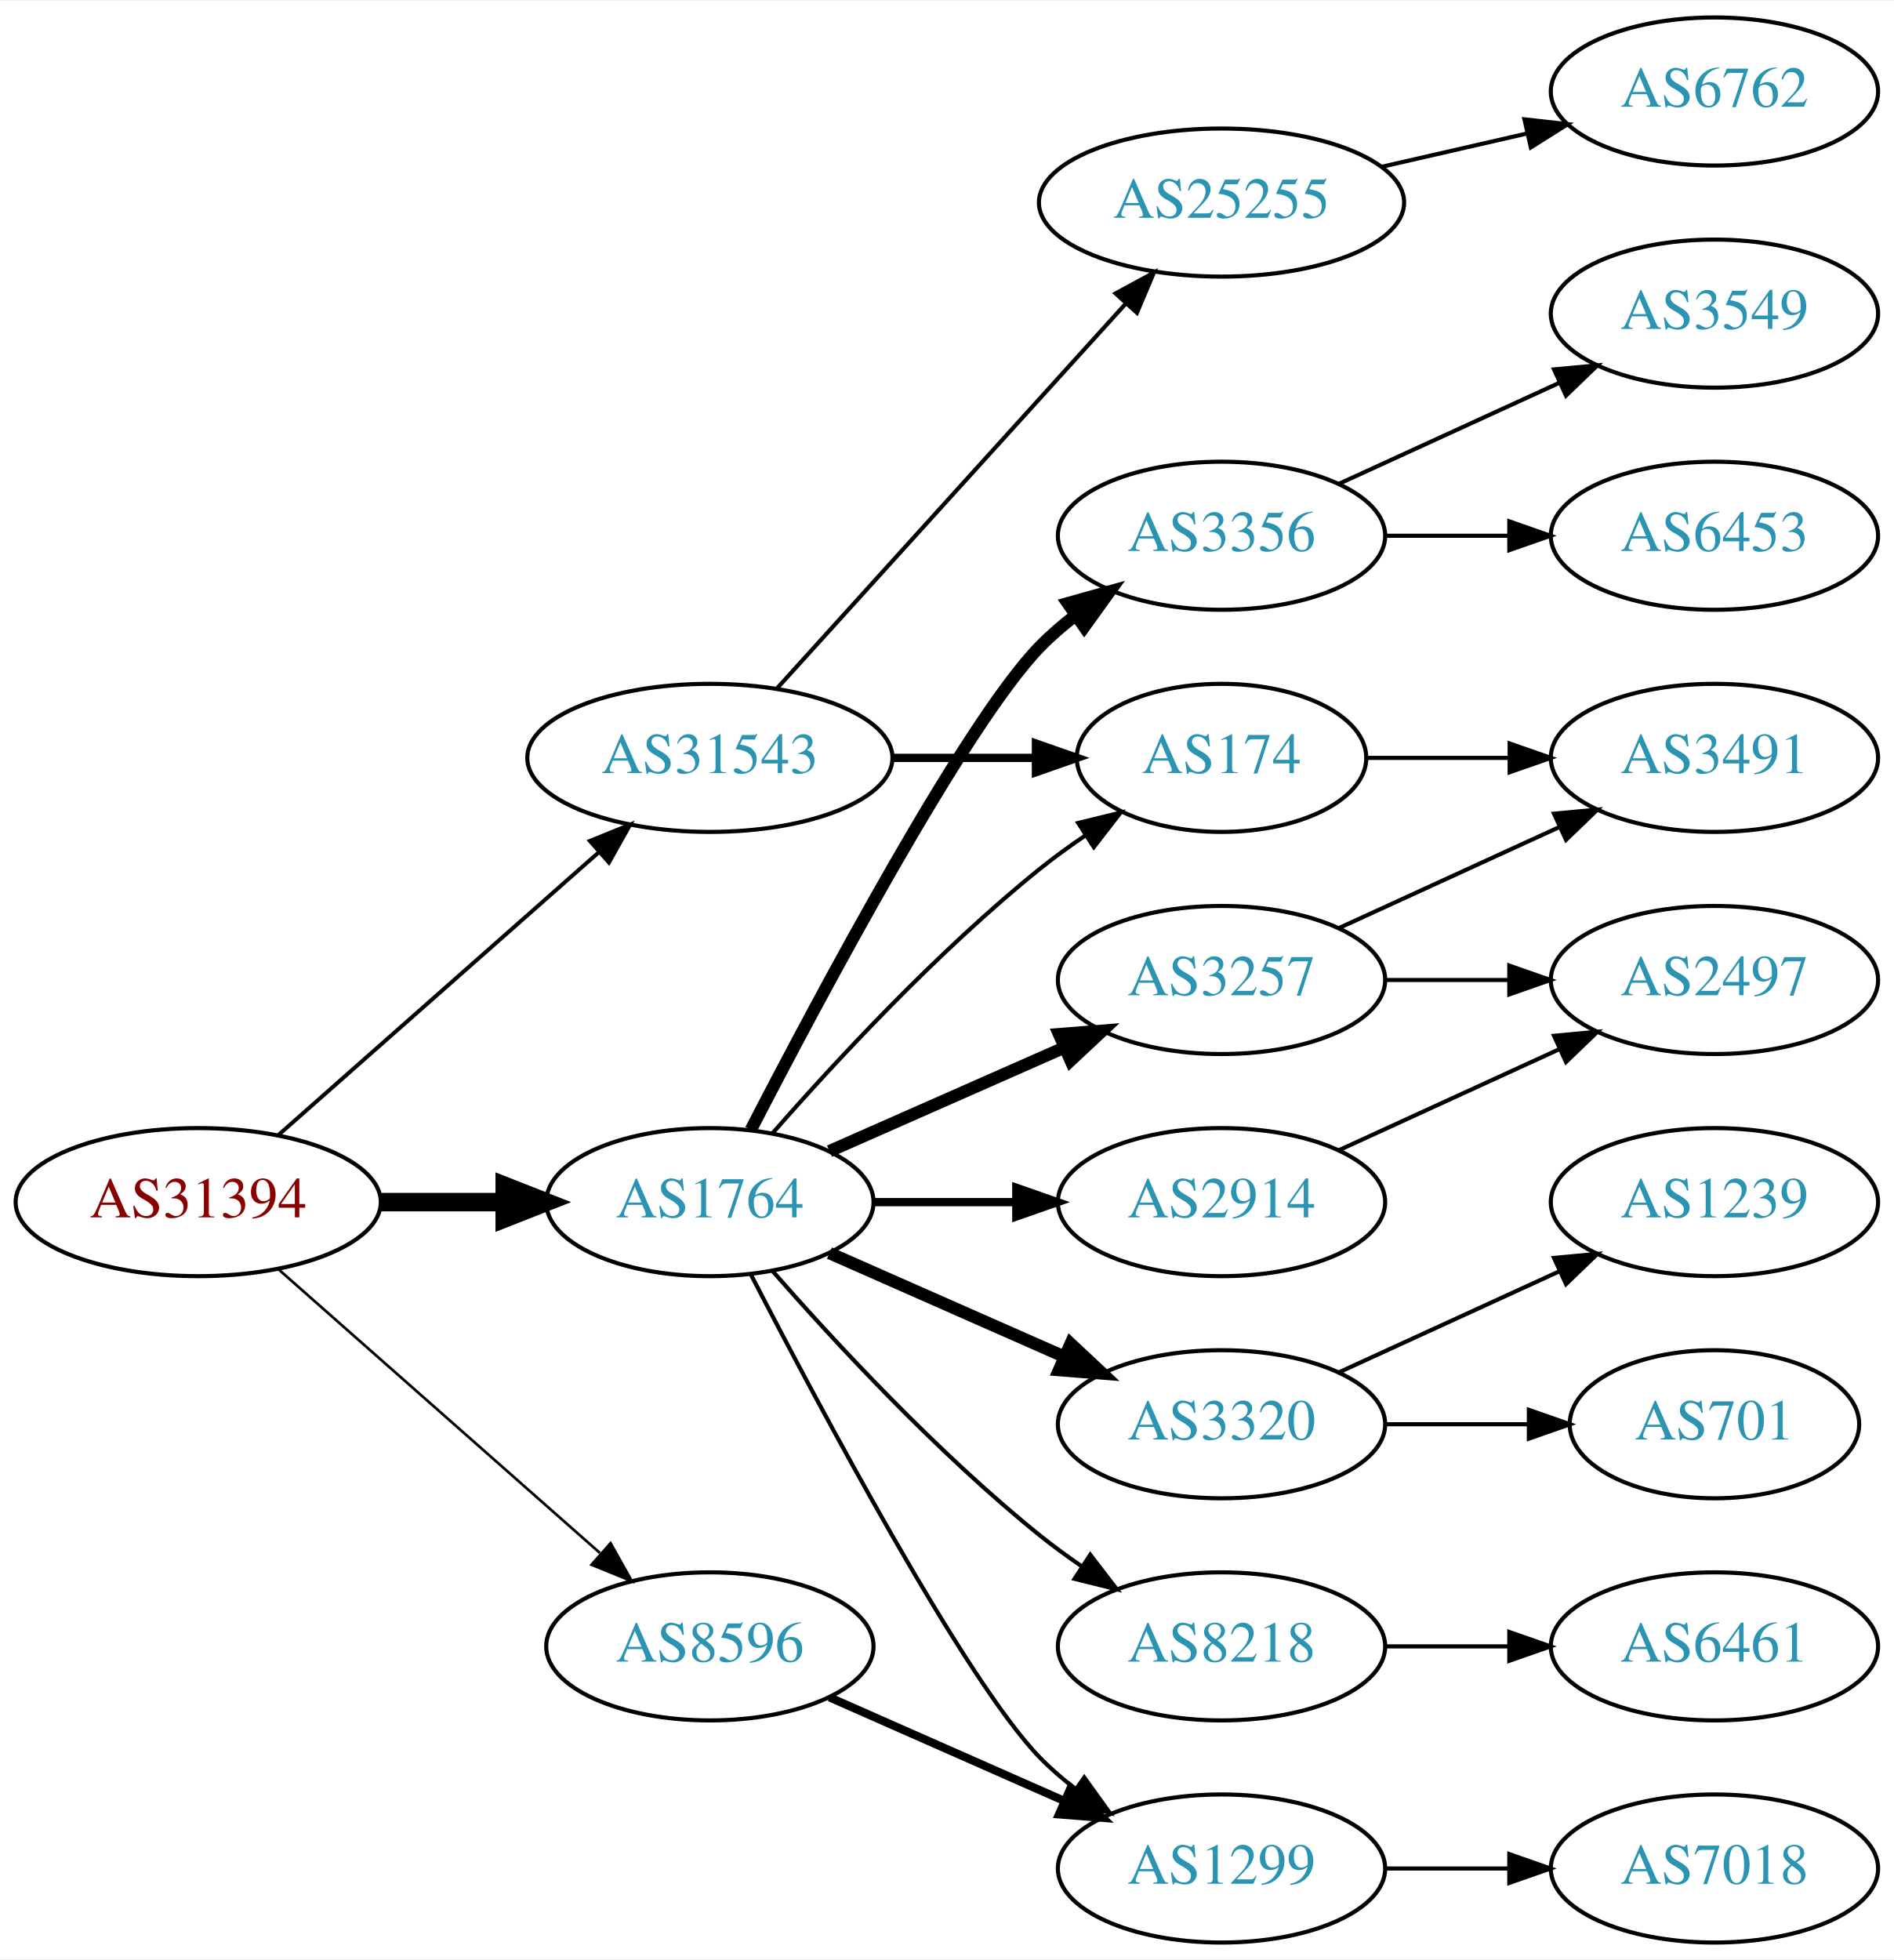
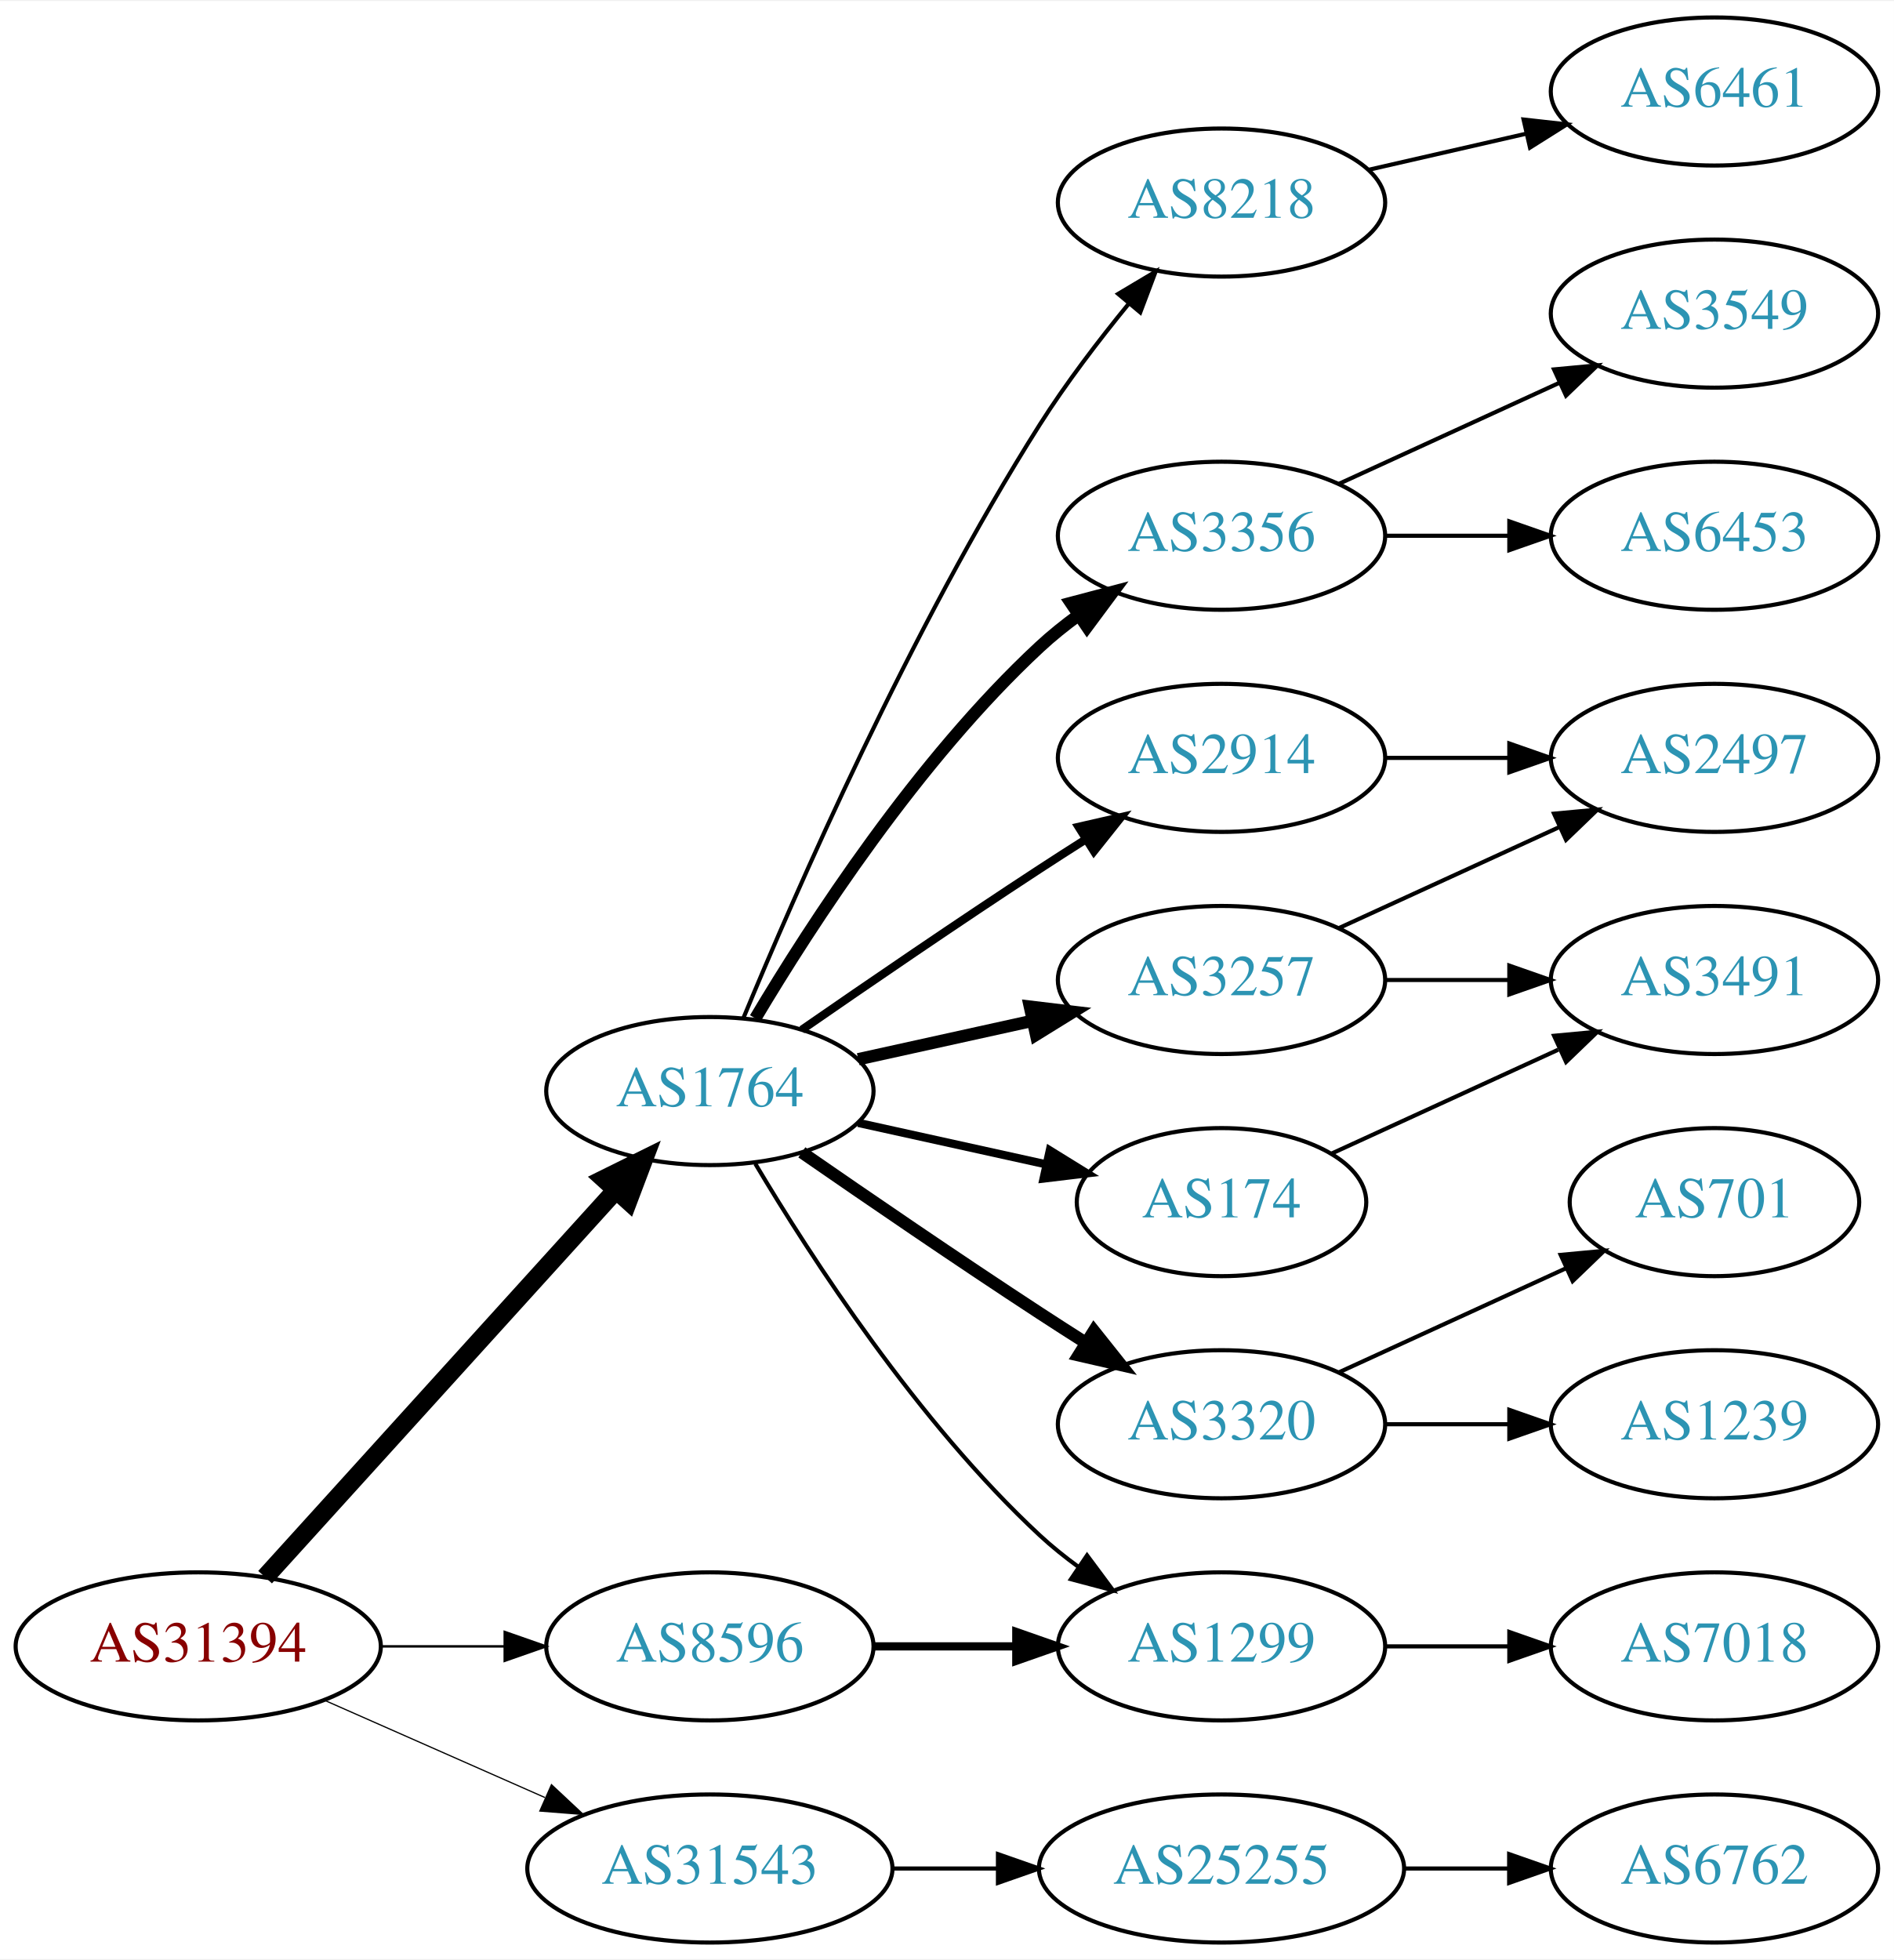
<svg xmlns="http://www.w3.org/2000/svg" xmlns:xlink="http://www.w3.org/1999/xlink" width="460pt" height="476pt" viewBox="0.00 0.00 460.47 476.00">
  <g id="graph0" class="graph" transform="scale(1 1) rotate(0) translate(4 472)">
    <polygon fill="white" stroke="none" points="-4,4 -4,-472 456.469,-472 456.469,4 -4,4" />
    <g id="node1" class="node">
      <g id="a_node1">
        <a xlink:href="/asn/31394" xlink:title="AS31394 ~ NEMOX-NET-AS [AT]">
-           <ellipse fill="#ffffff" stroke="black" cx="44.196" cy="-180" rx="44.393" ry="18" />
-           <text text-anchor="middle" x="44.196" y="-176.3" font-family="Times,serif" font-size="14.00" fill="#880000">AS31394</text>
+           <ellipse fill="#ffffff" stroke="black" cx="44.196" cy="-72" rx="44.393" ry="18" />
+           <text text-anchor="middle" x="44.196" y="-68.3" font-family="Times,serif" font-size="14.00" fill="#880000">AS31394</text>
        </a>
      </g>
    </g>
    <g id="node2" class="node">
      <g id="a_node2">
        <a xlink:href="/asn/1764" xlink:title="AS1764 ~ NEXTLAYER-AS [AT]">
-           <ellipse fill="#ffffff" stroke="black" cx="168.588" cy="-180" rx="39.794" ry="18" />
-           <text text-anchor="middle" x="168.588" y="-176.3" font-family="Times,serif" font-size="14.00" fill="#2c94b3">AS1764</text>
+           <ellipse fill="#ffffff" stroke="black" cx="168.588" cy="-207" rx="39.794" ry="18" />
+           <text text-anchor="middle" x="168.588" y="-203.3" font-family="Times,serif" font-size="14.00" fill="#2c94b3">AS1764</text>
        </a>
      </g>
    </g>
    <g id="edge1" class="edge">
-       <path fill="none" stroke="black" stroke-width="4.5" d="M88.692,-180C98.381,-180 108.717,-180 118.61,-180" />
-       <polygon fill="black" stroke="black" stroke-width="4.5" points="118.713,-183.938 128.713,-180 118.713,-176.063 118.713,-183.938" />
+       <path fill="none" stroke="black" stroke-width="4.5" d="M60.45,-88.825C81.913,-112.499 121.144,-155.771 145.711,-182.87" />
+       <polygon fill="black" stroke="black" stroke-width="4.5" points="142.893,-185.623 152.527,-190.387 148.727,-180.334 142.893,-185.623" />
    </g>
    <g id="node3" class="node">
      <g id="a_node3">
        <a xlink:href="/asn/8596" xlink:title="AS8596 ~ hotze.com GmbH [AT]">
          <ellipse fill="#ffffff" stroke="black" cx="168.588" cy="-72" rx="39.794" ry="18" />
          <text text-anchor="middle" x="168.588" y="-68.3" font-family="Times,serif" font-size="14.00" fill="#2c94b3">AS8596</text>
        </a>
      </g>
    </g>
    <g id="edge2" class="edge">
-       <path fill="none" stroke="black" stroke-width="0.643" d="M63.785,-163.597C84.602,-145.228 118.478,-115.335 141.838,-94.722" />
-       <polygon fill="black" stroke="black" stroke-width="0.643" points="144.441,-97.093 149.623,-87.852 139.809,-91.844 144.441,-97.093" />
+       <path fill="none" stroke="black" stroke-width="0.6" d="M88.692,-72C98.381,-72 108.717,-72 118.61,-72" />
+       <polygon fill="black" stroke="black" stroke-width="0.6" points="118.713,-75.5 128.713,-72 118.713,-68.5 118.713,-75.5" />
    </g>
    <g id="node4" class="node">
      <g id="a_node4">
        <a xlink:href="/asn/31543" xlink:title="AS31543 ~ myNET gmbh [AT]">
-           <ellipse fill="#ffffff" stroke="black" cx="168.588" cy="-288" rx="44.393" ry="18" />
-           <text text-anchor="middle" x="168.588" y="-284.3" font-family="Times,serif" font-size="14.00" fill="#2c94b3">AS31543</text>
+           <ellipse fill="#ffffff" stroke="black" cx="168.588" cy="-18" rx="44.393" ry="18" />
+           <text text-anchor="middle" x="168.588" y="-14.3" font-family="Times,serif" font-size="14.00" fill="#2c94b3">AS31543</text>
        </a>
      </g>
    </g>
    <g id="edge3" class="edge">
-       <path fill="none" stroke="black" stroke-width="0.964" d="M63.785,-196.403C84.482,-214.667 118.089,-244.322 141.434,-264.921" />
-       <polygon fill="black" stroke="black" stroke-width="0.964" points="139.412,-267.805 149.226,-271.797 144.043,-262.556 139.412,-267.805" />
+       <path fill="none" stroke="black" stroke-width="0.3" d="M74.824,-58.928C90.941,-51.817 111.081,-42.931 128.473,-35.258" />
+       <polygon fill="black" stroke="black" stroke-width="0.3" points="130.073,-38.377 137.809,-31.139 127.247,-31.973 130.073,-38.377" />
    </g>
    <g id="node5" class="node">
      <g id="a_node5">
+         <a xlink:href="/asn/3257" xlink:title="AS3257 ~ GTT [DE]">
+           <ellipse fill="#ffffff" stroke="black" cx="292.98" cy="-234" rx="39.794" ry="18" />
+           <text text-anchor="middle" x="292.98" y="-230.3" font-family="Times,serif" font-size="14.00" fill="#2c94b3">AS3257</text>
+         </a>
+       </g>
+     </g>
+     <g id="edge4" class="edge">
+       <path fill="none" stroke="black" stroke-width="3" d="M204.661,-214.737C217.848,-217.646 233.028,-220.995 246.994,-224.076" />
+       <polygon fill="black" stroke="black" stroke-width="3" points="246.383,-227.525 256.903,-226.262 247.891,-220.69 246.383,-227.525" />
+     </g>
+     <g id="node6" class="node">
+       <g id="a_node6">
+         <a xlink:href="/asn/174" xlink:title="AS174 ~ Cogent Communications [US]">
+           <ellipse fill="#ffffff" stroke="black" cx="292.98" cy="-180" rx="35.194" ry="18" />
+           <text text-anchor="middle" x="292.98" y="-176.3" font-family="Times,serif" font-size="14.00" fill="#2c94b3">AS174</text>
+         </a>
+       </g>
+     </g>
+     <g id="edge5" class="edge">
+       <path fill="none" stroke="black" stroke-width="2" d="M204.661,-199.263C218.894,-196.123 235.449,-192.471 250.293,-189.196" />
+       <polygon fill="black" stroke="black" stroke-width="2" points="251.236,-192.572 260.247,-187 249.728,-185.737 251.236,-192.572" />
+     </g>
+     <g id="node7" class="node">
+       <g id="a_node7">
+         <a xlink:href="/asn/3320" xlink:title="AS3320 ~ DTAG [DE]">
+           <ellipse fill="#ffffff" stroke="black" cx="292.98" cy="-126" rx="39.794" ry="18" />
+           <text text-anchor="middle" x="292.98" y="-122.3" font-family="Times,serif" font-size="14.00" fill="#2c94b3">AS3320</text>
+         </a>
+       </g>
+     </g>
+     <g id="edge6" class="edge">
+       <path fill="none" stroke="black" stroke-width="3" d="M190.945,-192.099C206.796,-181.123 228.999,-165.921 248.784,-153 252.366,-150.661 256.137,-148.241 259.897,-145.856" />
+       <polygon fill="black" stroke="black" stroke-width="3" points="261.959,-148.693 268.558,-140.404 258.23,-142.769 261.959,-148.693" />
+     </g>
+     <g id="node8" class="node">
+       <g id="a_node8">
+         <a xlink:href="/asn/1299" xlink:title="AS1299 ~ Telia Carrier [EU]">
+           <ellipse fill="#ffffff" stroke="black" cx="292.98" cy="-72" rx="39.794" ry="18" />
+           <text text-anchor="middle" x="292.98" y="-68.3" font-family="Times,serif" font-size="14.00" fill="#2c94b3">AS1299</text>
+         </a>
+       </g>
+     </g>
+     <g id="edge7" class="edge">
+       <path fill="none" stroke="black" d="M179.634,-189.329C193.205,-166.528 219.137,-126.528 248.784,-99 251.691,-96.302 254.904,-93.72 258.228,-91.297" />
+       <polygon fill="black" stroke="black" points="260.287,-94.13 266.606,-85.625 256.363,-88.333 260.287,-94.13" />
+     </g>
+     <g id="node9" class="node">
+       <g id="a_node9">
+         <a xlink:href="/asn/2914" xlink:title="AS2914 ~ NTT America, Inc. [US]">
+           <ellipse fill="#ffffff" stroke="black" cx="292.98" cy="-288" rx="39.794" ry="18" />
+           <text text-anchor="middle" x="292.98" y="-284.3" font-family="Times,serif" font-size="14.00" fill="#2c94b3">AS2914</text>
+         </a>
+       </g>
+     </g>
+     <g id="edge8" class="edge">
+       <path fill="none" stroke="black" stroke-width="2" d="M190.945,-221.901C206.796,-232.877 228.999,-248.079 248.784,-261 252.366,-263.339 256.137,-265.759 259.897,-268.144" />
+       <polygon fill="black" stroke="black" stroke-width="2" points="258.23,-271.231 268.558,-273.596 261.959,-265.307 258.23,-271.231" />
+     </g>
+     <g id="node10" class="node">
+       <g id="a_node10">
+         <a xlink:href="/asn/8218" xlink:title="AS8218 ~ legacy Neotelecoms [FR]">
+           <ellipse fill="#ffffff" stroke="black" cx="292.98" cy="-423" rx="39.794" ry="18" />
+           <text text-anchor="middle" x="292.98" y="-419.3" font-family="Times,serif" font-size="14.00" fill="#2c94b3">AS8218</text>
+         </a>
+       </g>
+     </g>
+     <g id="edge9" class="edge">
+       <path fill="none" stroke="black" d="M176.716,-224.694C189.341,-255.22 217.287,-319.282 248.784,-369 255.179,-379.094 263.131,-389.502 270.462,-398.453" />
+       <polygon fill="black" stroke="black" points="267.856,-400.793 276.959,-406.214 273.224,-396.299 267.856,-400.793" />
+     </g>
+     <g id="node11" class="node">
+       <g id="a_node11">
        <a xlink:href="/asn/3356" xlink:title="AS3356 ~ Level 3 Parent, LLC [US]">
          <ellipse fill="#ffffff" stroke="black" cx="292.98" cy="-342" rx="39.794" ry="18" />
          <text text-anchor="middle" x="292.98" y="-338.3" font-family="Times,serif" font-size="14.00" fill="#2c94b3">AS3356</text>
        </a>
      </g>
    </g>
-     <g id="edge4" class="edge">
-       <path fill="none" stroke="black" stroke-width="3" d="M178.553,-197.587C195.144,-229.711 230.6,-296.297 248.784,-315 251.404,-317.695 254.345,-320.239 257.428,-322.608" />
-       <polygon fill="black" stroke="black" stroke-width="3" points="255.594,-325.597 265.796,-328.455 259.603,-319.859 255.594,-325.597" />
-     </g>
-     <g id="node6" class="node">
-       <g id="a_node6">
-         <a xlink:href="/asn/3257" xlink:title="AS3257 ~ GTT [DE]">
-           <ellipse fill="#ffffff" stroke="black" cx="292.98" cy="-234" rx="39.794" ry="18" />
-           <text text-anchor="middle" x="292.98" y="-230.3" font-family="Times,serif" font-size="14.00" fill="#2c94b3">AS3257</text>
-         </a>
-       </g>
-     </g>
-     <g id="edge5" class="edge">
-       <path fill="none" stroke="black" stroke-width="3" d="M197.667,-192.389C214.615,-199.866 236.413,-209.483 254.782,-217.588" />
-       <polygon fill="black" stroke="black" stroke-width="3" points="253.47,-220.834 264.032,-221.669 256.296,-214.43 253.47,-220.834" />
-     </g>
-     <g id="node7" class="node">
-       <g id="a_node7">
-         <a xlink:href="/asn/2914" xlink:title="AS2914 ~ NTT America, Inc. [US]">
-           <ellipse fill="#ffffff" stroke="black" cx="292.98" cy="-180" rx="39.794" ry="18" />
-           <text text-anchor="middle" x="292.98" y="-176.3" font-family="Times,serif" font-size="14.00" fill="#2c94b3">AS2914</text>
-         </a>
-       </g>
-     </g>
-     <g id="edge6" class="edge">
-       <path fill="none" stroke="black" stroke-width="2" d="M208.314,-180C219.252,-180 231.303,-180 242.769,-180" />
-       <polygon fill="black" stroke="black" stroke-width="2" points="243.087,-183.5 253.087,-180 243.087,-176.5 243.087,-183.5" />
-     </g>
-     <g id="node8" class="node">
-       <g id="a_node8">
-         <a xlink:href="/asn/3320" xlink:title="AS3320 ~ DTAG [DE]">
-           <ellipse fill="#ffffff" stroke="black" cx="292.98" cy="-126" rx="39.794" ry="18" />
-           <text text-anchor="middle" x="292.98" y="-122.3" font-family="Times,serif" font-size="14.00" fill="#2c94b3">AS3320</text>
-         </a>
-       </g>
-     </g>
-     <g id="edge7" class="edge">
-       <path fill="none" stroke="black" stroke-width="3" d="M197.667,-167.611C214.615,-160.134 236.413,-150.517 254.782,-142.412" />
-       <polygon fill="black" stroke="black" stroke-width="3" points="256.296,-145.57 264.032,-138.331 253.47,-139.166 256.296,-145.57" />
-     </g>
-     <g id="node9" class="node">
-       <g id="a_node9">
-         <a xlink:href="/asn/174" xlink:title="AS174 ~ Cogent Communications [US]">
-           <ellipse fill="#ffffff" stroke="black" cx="292.98" cy="-288" rx="35.194" ry="18" />
-           <text text-anchor="middle" x="292.98" y="-284.3" font-family="Times,serif" font-size="14.00" fill="#2c94b3">AS174</text>
-         </a>
-       </g>
-     </g>
-     <g id="edge8" class="edge">
-       <path fill="none" stroke="black" d="M183.74,-196.663C198.842,-213.894 223.963,-241.024 248.784,-261 252.289,-263.821 256.107,-266.587 259.975,-269.208" />
-       <polygon fill="black" stroke="black" points="258.126,-272.18 268.421,-274.682 261.933,-266.306 258.126,-272.18" />
-     </g>
-     <g id="node10" class="node">
-       <g id="a_node10">
-         <a xlink:href="/asn/1299" xlink:title="AS1299 ~ Telia Carrier [EU]">
-           <ellipse fill="#ffffff" stroke="black" cx="292.98" cy="-18" rx="39.794" ry="18" />
-           <text text-anchor="middle" x="292.98" y="-14.3" font-family="Times,serif" font-size="14.00" fill="#2c94b3">AS1299</text>
-         </a>
-       </g>
-     </g>
-     <g id="edge9" class="edge">
-       <path fill="none" stroke="black" d="M178.553,-162.413C195.144,-130.289 230.6,-63.703 248.784,-45 251.404,-42.305 254.345,-39.761 257.428,-37.392" />
-       <polygon fill="black" stroke="black" points="259.603,-40.141 265.796,-31.545 255.594,-34.403 259.603,-40.141" />
-     </g>
-     <g id="node11" class="node">
-       <g id="a_node11">
-         <a xlink:href="/asn/8218" xlink:title="AS8218 ~ legacy Neotelecoms [FR]">
-           <ellipse fill="#ffffff" stroke="black" cx="292.98" cy="-72" rx="39.794" ry="18" />
-           <text text-anchor="middle" x="292.98" y="-68.3" font-family="Times,serif" font-size="14.00" fill="#2c94b3">AS8218</text>
-         </a>
-       </g>
-     </g>
    <g id="edge10" class="edge">
-       <path fill="none" stroke="black" d="M183.74,-163.337C198.842,-146.106 223.963,-118.976 248.784,-99 252.04,-96.38 255.565,-93.808 259.149,-91.354" />
-       <polygon fill="black" stroke="black" points="261.068,-94.281 267.522,-85.879 257.237,-88.423 261.068,-94.281" />
-     </g>
-     <g id="edge19" class="edge">
-       <path fill="none" stroke="black" stroke-width="2" d="M197.667,-59.611C214.615,-52.134 236.413,-42.517 254.782,-34.412" />
-       <polygon fill="black" stroke="black" stroke-width="2" points="256.296,-37.57 264.032,-30.331 253.47,-31.166 256.296,-37.57" />
-     </g>
-     <g id="edge21" class="edge">
-       <path fill="none" stroke="black" stroke-width="2" d="M213.084,-288C224.341,-288 236.473,-288 247.767,-288" />
-       <polygon fill="black" stroke="black" stroke-width="2" points="247.854,-291.5 257.854,-288 247.854,-284.5 247.854,-291.5" />
+       <path fill="none" stroke="black" stroke-width="3" d="M179.634,-224.671C193.205,-247.472 219.137,-287.472 248.784,-315 251.691,-317.699 254.904,-320.28 258.228,-322.703" />
+       <polygon fill="black" stroke="black" stroke-width="3" points="256.363,-325.667 266.606,-328.375 260.287,-319.87 256.363,-325.667" />
+     </g>
+     <g id="edge20" class="edge">
+       <path fill="none" stroke="black" stroke-width="2" d="M208.314,-72C219.252,-72 231.303,-72 242.769,-72" />
+       <polygon fill="black" stroke="black" stroke-width="2" points="243.087,-75.5 253.087,-72 243.087,-68.5 243.087,-75.5" />
    </g>
    <g id="node20" class="node">
      <g id="a_node20">
        <a xlink:href="/asn/25255" xlink:title="AS25255 ~ ==&gt; TELE2 AUSTRIA &lt;== [AT]">
-           <ellipse fill="#ffffff" stroke="black" cx="292.98" cy="-423" rx="44.393" ry="18" />
-           <text text-anchor="middle" x="292.98" y="-419.3" font-family="Times,serif" font-size="14.00" fill="#2c94b3">AS25255</text>
+           <ellipse fill="#ffffff" stroke="black" cx="292.98" cy="-18" rx="44.393" ry="18" />
+           <text text-anchor="middle" x="292.98" y="-14.3" font-family="Times,serif" font-size="14.00" fill="#2c94b3">AS25255</text>
        </a>
      </g>
    </g>
    <g id="edge22" class="edge">
-       <path fill="none" stroke="black" d="M184.842,-304.825C206.188,-328.37 245.11,-371.302 269.702,-398.426" />
-       <polygon fill="black" stroke="black" points="267.225,-400.905 276.535,-405.963 272.411,-396.204 267.225,-400.905" />
+       <path fill="none" stroke="black" d="M213.084,-18C221.29,-18 229.961,-18 238.434,-18" />
+       <polygon fill="black" stroke="black" points="238.625,-21.5 248.625,-18 238.625,-14.5 238.625,-21.5" />
+     </g>
+     <g id="node12" class="node">
+       <g id="a_node12">
+         <a xlink:href="/asn/2497" xlink:title="AS2497 ~ Internet Initiative Japan Inc. [JP]">
+           <ellipse fill="#ffffff" stroke="black" cx="412.823" cy="-288" rx="39.794" ry="18" />
+           <text text-anchor="middle" x="412.823" y="-284.3" font-family="Times,serif" font-size="14.00" fill="#2c94b3">AS2497</text>
+         </a>
+       </g>
+     </g>
+     <g id="edge11" class="edge">
+       <path fill="none" stroke="black" d="M321.609,-246.661C337.566,-253.973 357.837,-263.261 375.119,-271.181" />
+       <polygon fill="black" stroke="black" points="373.818,-274.435 384.367,-275.419 376.734,-268.071 373.818,-274.435" />
+     </g>
+     <g id="node13" class="node">
+       <g id="a_node13">
+         <a xlink:href="/asn/3491" xlink:title="AS3491 ~ PCCW Global, Inc. [US]">
+           <ellipse fill="#ffffff" stroke="black" cx="412.823" cy="-234" rx="39.794" ry="18" />
+           <text text-anchor="middle" x="412.823" y="-230.3" font-family="Times,serif" font-size="14.00" fill="#2c94b3">AS3491</text>
+         </a>
+       </g>
+     </g>
+     <g id="edge12" class="edge">
+       <path fill="none" stroke="black" d="M332.893,-234C342.446,-234 352.796,-234 362.759,-234" />
+       <polygon fill="black" stroke="black" points="362.951,-237.5 372.951,-234 362.951,-230.5 362.951,-237.5" />
+     </g>
+     <g id="edge19" class="edge">
+       <path fill="none" stroke="black" d="M319.841,-191.851C335.962,-199.238 356.964,-208.862 374.83,-217.048" />
+       <polygon fill="black" stroke="black" points="373.832,-220.441 384.381,-221.425 376.748,-214.077 373.832,-220.441" />
    </g>
    <g id="node14" class="node">
      <g id="a_node14">
+         <a xlink:href="/asn/701" xlink:title="AS701 ~ UUNET [US]">
+           <ellipse fill="#ffffff" stroke="black" cx="412.823" cy="-180" rx="35.194" ry="18" />
+           <text text-anchor="middle" x="412.823" y="-176.3" font-family="Times,serif" font-size="14.00" fill="#2c94b3">AS701</text>
+         </a>
+       </g>
+     </g>
+     <g id="edge13" class="edge">
+       <path fill="none" stroke="black" d="M321.609,-138.661C338.025,-146.183 359.007,-155.798 376.604,-163.861" />
+       <polygon fill="black" stroke="black" points="375.432,-167.174 385.981,-168.158 378.348,-160.811 375.432,-167.174" />
+     </g>
+     <g id="node15" class="node">
+       <g id="a_node15">
+         <a xlink:href="/asn/1239" xlink:title="AS1239 ~ Sprint [US]">
+           <ellipse fill="#ffffff" stroke="black" cx="412.823" cy="-126" rx="39.794" ry="18" />
+           <text text-anchor="middle" x="412.823" y="-122.3" font-family="Times,serif" font-size="14.00" fill="#2c94b3">AS1239</text>
+         </a>
+       </g>
+     </g>
+     <g id="edge14" class="edge">
+       <path fill="none" stroke="black" d="M332.893,-126C342.446,-126 352.796,-126 362.759,-126" />
+       <polygon fill="black" stroke="black" points="362.951,-129.5 372.951,-126 362.951,-122.5 362.951,-129.5" />
+     </g>
+     <g id="node19" class="node">
+       <g id="a_node19">
+         <a xlink:href="/asn/7018" xlink:title="AS7018 ~ AT&amp;T Services, Inc. [US]">
+           <ellipse fill="#ffffff" stroke="black" cx="412.823" cy="-72" rx="39.794" ry="18" />
+           <text text-anchor="middle" x="412.823" y="-68.3" font-family="Times,serif" font-size="14.00" fill="#2c94b3">AS7018</text>
+         </a>
+       </g>
+     </g>
+     <g id="edge21" class="edge">
+       <path fill="none" stroke="black" d="M332.893,-72C342.446,-72 352.796,-72 362.759,-72" />
+       <polygon fill="black" stroke="black" points="362.951,-75.5 372.951,-72 362.951,-68.5 362.951,-75.5" />
+     </g>
+     <g id="edge15" class="edge">
+       <path fill="none" stroke="black" d="M332.893,-288C342.446,-288 352.796,-288 362.759,-288" />
+       <polygon fill="black" stroke="black" points="362.951,-291.5 372.951,-288 362.951,-284.5 362.951,-291.5" />
+     </g>
+     <g id="node16" class="node">
+       <g id="a_node16">
+         <a xlink:href="/asn/6461" xlink:title="AS6461 ~ Zayo Bandwidth [US]">
+           <ellipse fill="#ffffff" stroke="black" cx="412.823" cy="-450" rx="39.794" ry="18" />
+           <text text-anchor="middle" x="412.823" y="-446.3" font-family="Times,serif" font-size="14.00" fill="#2c94b3">AS6461</text>
+         </a>
+       </g>
+     </g>
+     <g id="edge16" class="edge">
+       <path fill="none" stroke="black" d="M328.7,-430.955C340.7,-433.704 354.32,-436.825 367.013,-439.733" />
+       <polygon fill="black" stroke="black" points="366.415,-443.187 376.945,-442.009 367.979,-436.364 366.415,-443.187" />
+     </g>
+     <g id="node17" class="node">
+       <g id="a_node17">
        <a xlink:href="/asn/6453" xlink:title="AS6453 ~ TATA COMMUNICATIONS (AMERICA) INC [US]">
          <ellipse fill="#ffffff" stroke="black" cx="412.823" cy="-342" rx="39.794" ry="18" />
          <text text-anchor="middle" x="412.823" y="-338.3" font-family="Times,serif" font-size="14.00" fill="#2c94b3">AS6453</text>
        </a>
      </g>
    </g>
-     <g id="edge14" class="edge">
+     <g id="edge17" class="edge">
      <path fill="none" stroke="black" d="M332.893,-342C342.446,-342 352.796,-342 362.759,-342" />
      <polygon fill="black" stroke="black" points="362.951,-345.5 372.951,-342 362.951,-338.5 362.951,-345.5" />
    </g>
-     <g id="node15" class="node">
-       <g id="a_node15">
+     <g id="node18" class="node">
+       <g id="a_node18">
        <a xlink:href="/asn/3549" xlink:title="AS3549 ~ Level 3 Parent, LLC [US]">
          <ellipse fill="#ffffff" stroke="black" cx="412.823" cy="-396" rx="39.794" ry="18" />
          <text text-anchor="middle" x="412.823" y="-392.3" font-family="Times,serif" font-size="14.00" fill="#2c94b3">AS3549</text>
        </a>
      </g>
    </g>
-     <g id="edge15" class="edge">
+     <g id="edge18" class="edge">
      <path fill="none" stroke="black" d="M321.609,-354.661C337.566,-361.973 357.837,-371.261 375.119,-379.181" />
      <polygon fill="black" stroke="black" points="373.818,-382.435 384.367,-383.419 376.734,-376.071 373.818,-382.435" />
-     </g>
-     <g id="node12" class="node">
-       <g id="a_node12">
-         <a xlink:href="/asn/3491" xlink:title="AS3491 ~ PCCW Global, Inc. [US]">
-           <ellipse fill="#ffffff" stroke="black" cx="412.823" cy="-288" rx="39.794" ry="18" />
-           <text text-anchor="middle" x="412.823" y="-284.3" font-family="Times,serif" font-size="14.00" fill="#2c94b3">AS3491</text>
-         </a>
-       </g>
-     </g>
-     <g id="edge11" class="edge">
-       <path fill="none" stroke="black" d="M321.609,-246.661C337.566,-253.973 357.837,-263.261 375.119,-271.181" />
-       <polygon fill="black" stroke="black" points="373.818,-274.435 384.367,-275.419 376.734,-268.071 373.818,-274.435" />
-     </g>
-     <g id="node13" class="node">
-       <g id="a_node13">
-         <a xlink:href="/asn/2497" xlink:title="AS2497 ~ Internet Initiative Japan Inc. [JP]">
-           <ellipse fill="#ffffff" stroke="black" cx="412.823" cy="-234" rx="39.794" ry="18" />
-           <text text-anchor="middle" x="412.823" y="-230.3" font-family="Times,serif" font-size="14.00" fill="#2c94b3">AS2497</text>
-         </a>
-       </g>
-     </g>
-     <g id="edge12" class="edge">
-       <path fill="none" stroke="black" d="M332.893,-234C342.446,-234 352.796,-234 362.759,-234" />
-       <polygon fill="black" stroke="black" points="362.951,-237.5 372.951,-234 362.951,-230.5 362.951,-237.5" />
-     </g>
-     <g id="edge13" class="edge">
-       <path fill="none" stroke="black" d="M321.609,-192.661C337.566,-199.973 357.837,-209.261 375.119,-217.181" />
-       <polygon fill="black" stroke="black" points="373.818,-220.435 384.367,-221.419 376.734,-214.071 373.818,-220.435" />
-     </g>
-     <g id="node16" class="node">
-       <g id="a_node16">
-         <a xlink:href="/asn/701" xlink:title="AS701 ~ UUNET [US]">
-           <ellipse fill="#ffffff" stroke="black" cx="412.823" cy="-126" rx="35.194" ry="18" />
-           <text text-anchor="middle" x="412.823" y="-122.3" font-family="Times,serif" font-size="14.00" fill="#2c94b3">AS701</text>
-         </a>
-       </g>
-     </g>
-     <g id="edge16" class="edge">
-       <path fill="none" stroke="black" d="M332.893,-126C343.98,-126 356.139,-126 367.522,-126" />
-       <polygon fill="black" stroke="black" points="367.703,-129.5 377.703,-126 367.703,-122.5 367.703,-129.5" />
-     </g>
-     <g id="node17" class="node">
-       <g id="a_node17">
-         <a xlink:href="/asn/1239" xlink:title="AS1239 ~ Sprint [US]">
-           <ellipse fill="#ffffff" stroke="black" cx="412.823" cy="-180" rx="39.794" ry="18" />
-           <text text-anchor="middle" x="412.823" y="-176.3" font-family="Times,serif" font-size="14.00" fill="#2c94b3">AS1239</text>
-         </a>
-       </g>
-     </g>
-     <g id="edge17" class="edge">
-       <path fill="none" stroke="black" d="M321.609,-138.661C337.566,-145.973 357.837,-155.261 375.119,-163.181" />
-       <polygon fill="black" stroke="black" points="373.818,-166.435 384.367,-167.419 376.734,-160.071 373.818,-166.435" />
-     </g>
-     <g id="edge23" class="edge">
-       <path fill="none" stroke="black" d="M328.382,-288C339.206,-288 351.374,-288 363.001,-288" />
-       <polygon fill="black" stroke="black" points="363.032,-291.5 373.032,-288 363.032,-284.5 363.032,-291.5" />
-     </g>
-     <g id="node19" class="node">
-       <g id="a_node19">
-         <a xlink:href="/asn/7018" xlink:title="AS7018 ~ AT&amp;T Services, Inc. [US]">
-           <ellipse fill="#ffffff" stroke="black" cx="412.823" cy="-18" rx="39.794" ry="18" />
-           <text text-anchor="middle" x="412.823" y="-14.3" font-family="Times,serif" font-size="14.00" fill="#2c94b3">AS7018</text>
-         </a>
-       </g>
-     </g>
-     <g id="edge20" class="edge">
-       <path fill="none" stroke="black" d="M332.893,-18C342.446,-18 352.796,-18 362.759,-18" />
-       <polygon fill="black" stroke="black" points="362.951,-21.5 372.951,-18 362.951,-14.5 362.951,-21.5" />
-     </g>
-     <g id="node18" class="node">
-       <g id="a_node18">
-         <a xlink:href="/asn/6461" xlink:title="AS6461 ~ Zayo Bandwidth [US]">
-           <ellipse fill="#ffffff" stroke="black" cx="412.823" cy="-72" rx="39.794" ry="18" />
-           <text text-anchor="middle" x="412.823" y="-68.3" font-family="Times,serif" font-size="14.00" fill="#2c94b3">AS6461</text>
-         </a>
-       </g>
-     </g>
-     <g id="edge18" class="edge">
-       <path fill="none" stroke="black" d="M332.893,-72C342.446,-72 352.796,-72 362.759,-72" />
-       <polygon fill="black" stroke="black" points="362.951,-75.5 372.951,-72 362.951,-68.5 362.951,-75.5" />
    </g>
    <g id="node21" class="node">
      <g id="a_node21">
        <a xlink:href="/asn/6762" xlink:title="AS6762 ~ TELECOM ITALIA SPARKLE S.p.A. [IT]">
-           <ellipse fill="#ffffff" stroke="black" cx="412.823" cy="-450" rx="39.794" ry="18" />
-           <text text-anchor="middle" x="412.823" y="-446.3" font-family="Times,serif" font-size="14.00" fill="#2c94b3">AS6762</text>
-         </a>
-       </g>
-     </g>
-     <g id="edge24" class="edge">
-       <path fill="none" stroke="black" d="M331.915,-431.692C343.156,-434.267 355.568,-437.111 367.192,-439.774" />
-       <polygon fill="black" stroke="black" points="366.624,-443.235 377.153,-442.057 368.188,-436.412 366.624,-443.235" />
+           <ellipse fill="#ffffff" stroke="black" cx="412.823" cy="-18" rx="39.794" ry="18" />
+           <text text-anchor="middle" x="412.823" y="-14.3" font-family="Times,serif" font-size="14.00" fill="#2c94b3">AS6762</text>
+         </a>
+       </g>
+     </g>
+     <g id="edge23" class="edge">
+       <path fill="none" stroke="black" d="M337.191,-18C345.504,-18 354.267,-18 362.749,-18" />
+       <polygon fill="black" stroke="black" points="362.908,-21.5 372.908,-18 362.908,-14.5 362.908,-21.5" />
    </g>
  </g>
</svg>
